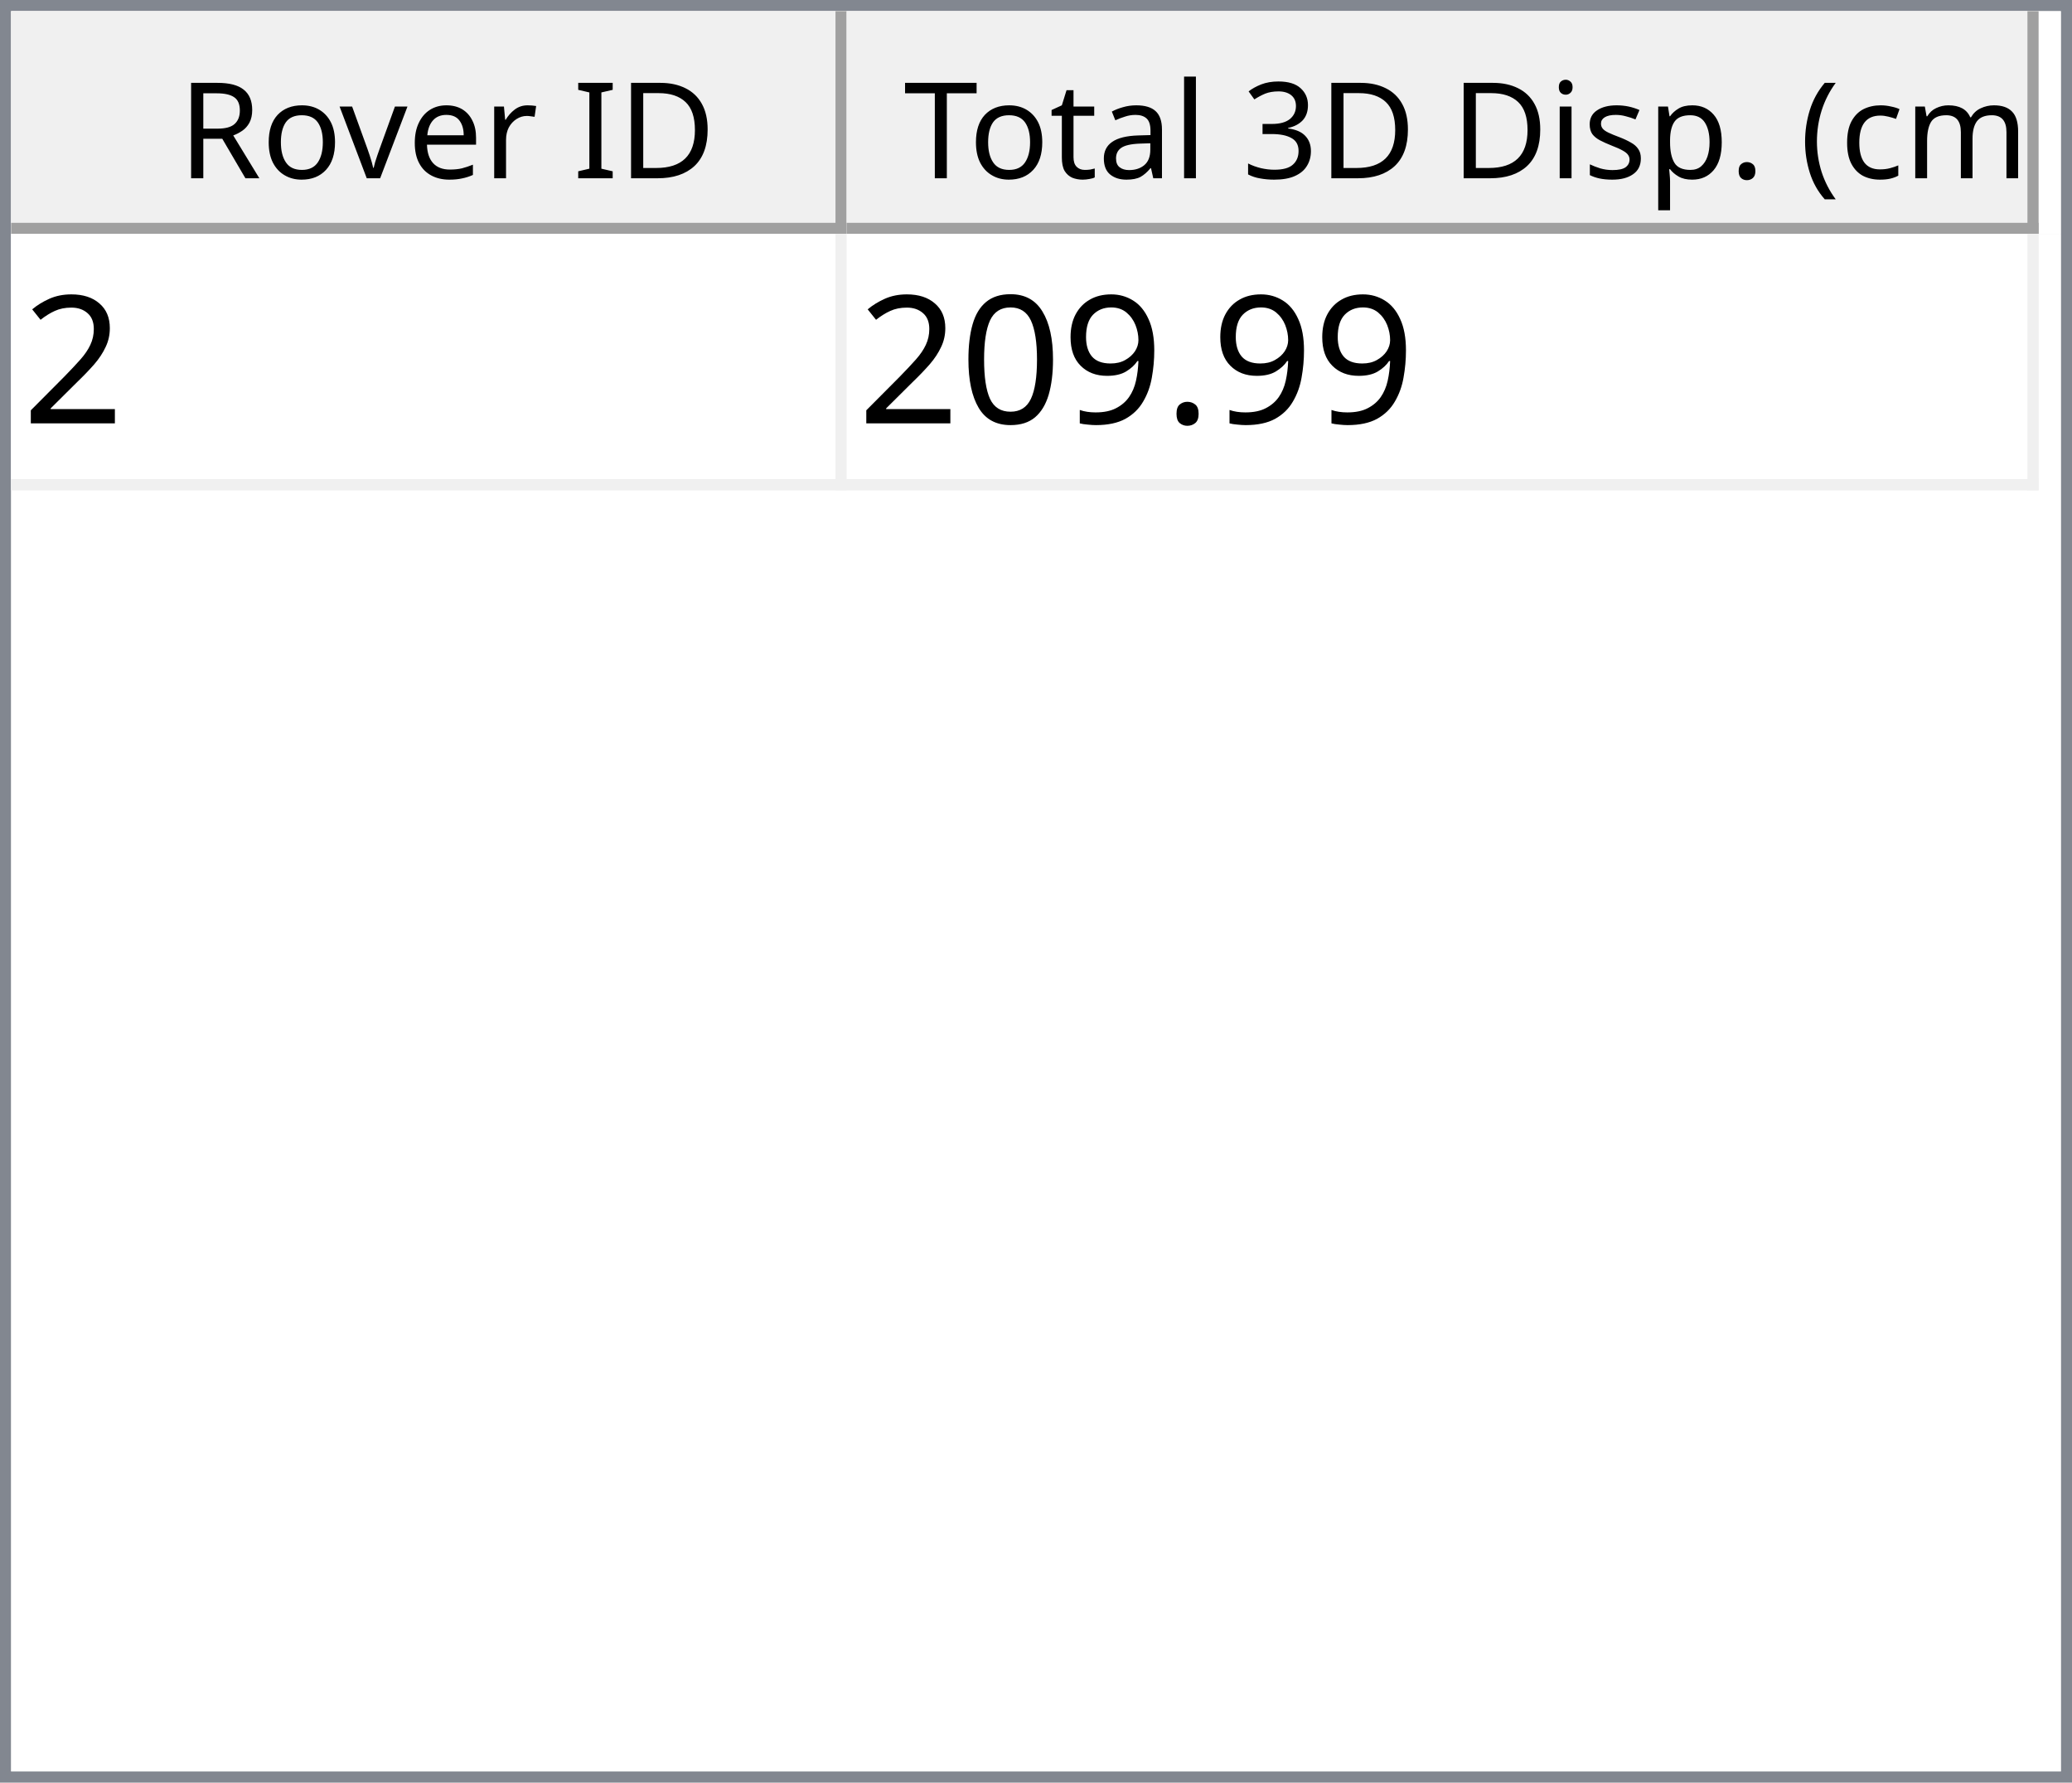
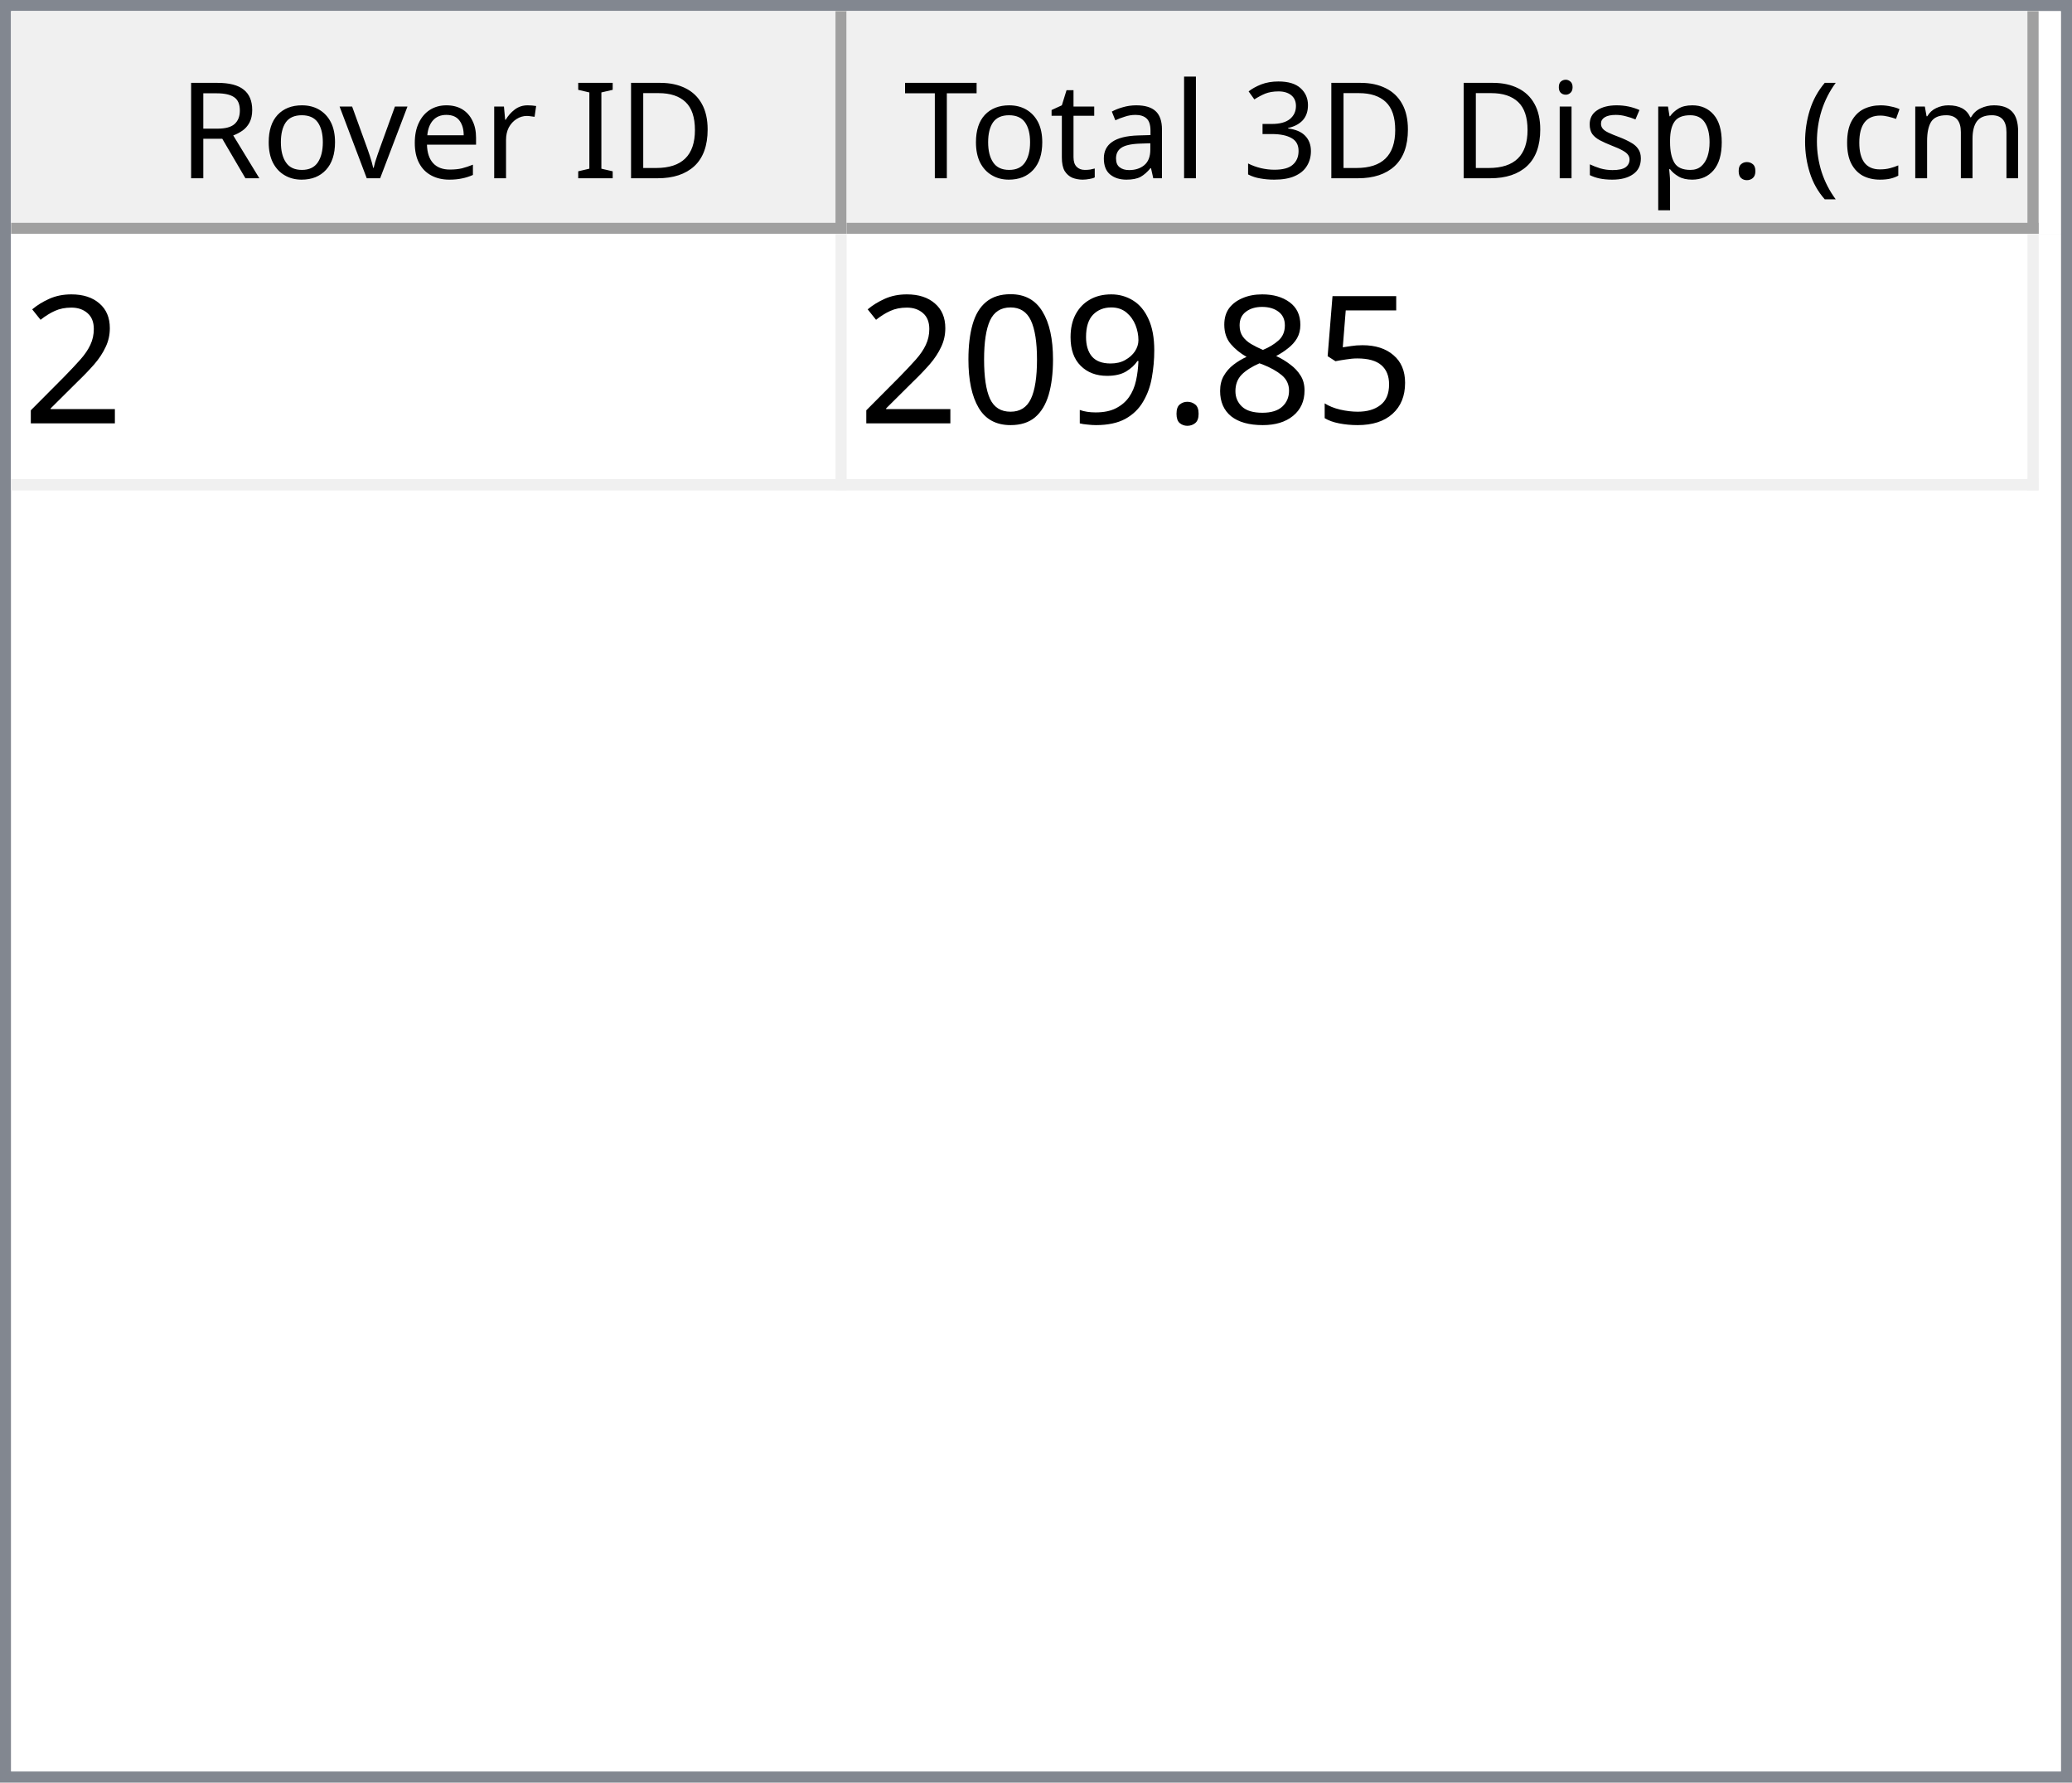
<svg xmlns="http://www.w3.org/2000/svg" style="fill-opacity:1; color-rendering:auto; color-interpolation:auto; text-rendering:auto; stroke:black; stroke-linecap:square; stroke-miterlimit:10; shape-rendering:auto; stroke-opacity:1; fill:black; stroke-dasharray:none; font-weight:normal; stroke-width:1; font-family:'Dialog'; font-style:normal; stroke-linejoin:miter; font-size:12px; stroke-dashoffset:0; image-rendering:auto;" width="186" height="160">
  <defs id="genericDefs" />
  <g>
    <defs id="defs1">
      <clipPath clipPathUnits="userSpaceOnUse" id="clipPath1">
        <path d="M0 0 L186 0 L186 160 L0 160 L0 0 Z" />
      </clipPath>
      <clipPath clipPathUnits="userSpaceOnUse" id="clipPath2">
        <path d="M0 0 L0 160 L186 160 L186 0 Z" />
      </clipPath>
      <clipPath clipPathUnits="userSpaceOnUse" id="clipPath3">
        <path d="M0 0 L0 20 L184 20 L184 0 Z" />
      </clipPath>
      <clipPath clipPathUnits="userSpaceOnUse" id="clipPath4">
        <path d="M0 0 L0 20 L75 20 L75 0 Z" />
      </clipPath>
      <clipPath clipPathUnits="userSpaceOnUse" id="clipPath5">
        <path d="M1 1 L1 19 L74 19 L74 1 Z" />
      </clipPath>
      <clipPath clipPathUnits="userSpaceOnUse" id="clipPath6">
        <path d="M0 0 L0 18 L73 18 L73 0 Z" />
      </clipPath>
      <clipPath clipPathUnits="userSpaceOnUse" id="clipPath7">
        <path d="M-0.5 -0.5 L-0.5 19.5 L74.5 19.5 L74.5 -0.5 Z" />
      </clipPath>
      <clipPath clipPathUnits="userSpaceOnUse" id="clipPath8">
        <path d="M0 0 L0 20 L107 20 L107 0 Z" />
      </clipPath>
      <clipPath clipPathUnits="userSpaceOnUse" id="clipPath9">
        <path d="M1 1 L1 19 L106 19 L106 1 Z" />
      </clipPath>
      <clipPath clipPathUnits="userSpaceOnUse" id="clipPath10">
        <path d="M0 0 L0 18 L105 18 L105 0 Z" />
      </clipPath>
      <clipPath clipPathUnits="userSpaceOnUse" id="clipPath11">
        <path d="M-0.5 -0.5 L-0.5 19.5 L106.5 19.5 L106.5 -0.5 Z" />
      </clipPath>
      <clipPath clipPathUnits="userSpaceOnUse" id="clipPath12">
        <path d="M0 0 L0 138 L184 138 L184 0 Z" />
      </clipPath>
      <clipPath clipPathUnits="userSpaceOnUse" id="clipPath13">
        <path d="M0 0 L0 23 L182 23 L182 0 Z" />
      </clipPath>
      <clipPath clipPathUnits="userSpaceOnUse" id="clipPath14">
        <path d="M-0.5 -0.5 L-0.5 22.5 L181.5 22.5 L181.5 -0.5 Z" />
      </clipPath>
      <clipPath clipPathUnits="userSpaceOnUse" id="clipPath15">
        <path d="M0 0 L0 22 L74 22 L74 0 Z" />
      </clipPath>
      <clipPath clipPathUnits="userSpaceOnUse" id="clipPath16">
        <path d="M0 0 L0 22 L106 22 L106 0 Z" />
      </clipPath>
      <font horiz-adv-x="64.551" id="font1">
        <font-face ascent="107.91" descent="25.098" units-per-em="100" style="font-style:normal; font-family:Segoe UI; font-weight:normal;" />
        <missing-glyph horiz-adv-x="64.551" d="M8.109 0 L8.109 68.266 L56.453 68.266 L56.453 0 L8.109 0 ZM15.328 7.234 L49.219 7.234 L49.219 61.031 L15.328 61.031 L15.328 7.234 Z" />
        <glyph unicode="D" horiz-adv-x="70.117" d="M9.188 0 L9.188 70.016 L28.516 70.016 Q65.531 70.016 65.531 35.891 Q65.531 19.672 55.25 9.836 Q44.969 0 27.734 0 L9.188 0 ZM17.391 62.594 L17.391 7.422 L27.828 7.422 Q41.609 7.422 49.273 14.797 Q56.938 22.172 56.938 35.688 Q56.938 62.594 28.328 62.594 L17.391 62.594 Z" />
        <glyph unicode="I" horiz-adv-x="26.611" d="M17.391 0 L9.188 0 L9.188 70.016 L17.391 70.016 L17.391 0 Z" />
        <glyph unicode=" " horiz-adv-x="27.393" d="" />
        <glyph unicode="r" horiz-adv-x="34.766" d="M34.188 41.891 Q32.078 43.5 28.125 43.5 Q23 43.5 19.555 38.672 Q16.109 33.844 16.109 25.484 L16.109 0 L8.109 0 L8.109 50 L16.109 50 L16.109 39.703 L16.312 39.703 Q18.016 44.969 21.531 47.922 Q25.047 50.875 29.391 50.875 Q32.516 50.875 34.188 50.203 L34.188 41.891 Z" />
        <glyph unicode="e" horiz-adv-x="52.295" d="M48.297 23 L12.984 23 Q13.188 14.656 17.484 10.109 Q21.781 5.562 29.297 5.562 Q37.75 5.562 44.828 11.141 L44.828 3.609 Q38.234 -1.172 27.391 -1.172 Q16.797 -1.172 10.742 5.641 Q4.688 12.453 4.688 24.812 Q4.688 36.469 11.305 43.82 Q17.922 51.172 27.734 51.172 Q37.547 51.172 42.922 44.828 Q48.297 38.484 48.297 27.203 L48.297 23 ZM40.094 29.781 Q40.047 36.719 36.75 40.578 Q33.453 44.438 27.594 44.438 Q21.922 44.438 17.969 40.383 Q14.016 36.328 13.094 29.781 L40.094 29.781 Z" />
        <glyph unicode="v" horiz-adv-x="47.9" d="M47.406 50 L27.484 0 L19.625 0 L0.688 50 L9.469 50 L22.172 13.672 Q23.578 9.672 23.922 6.688 L24.125 6.688 Q24.609 10.453 25.688 13.484 L38.969 50 L47.406 50 Z" />
        <glyph unicode="o" horiz-adv-x="58.594" d="M29 -1.172 Q17.922 -1.172 11.305 5.836 Q4.688 12.844 4.688 24.422 Q4.688 37.016 11.57 44.094 Q18.453 51.172 30.172 51.172 Q41.359 51.172 47.633 44.289 Q53.906 37.406 53.906 25.203 Q53.906 13.234 47.141 6.031 Q40.375 -1.172 29 -1.172 ZM29.594 44.438 Q21.875 44.438 17.383 39.188 Q12.891 33.938 12.891 24.703 Q12.891 15.828 17.43 10.695 Q21.969 5.562 29.594 5.562 Q37.359 5.562 41.531 10.594 Q45.703 15.625 45.703 24.906 Q45.703 34.281 41.531 39.359 Q37.359 44.438 29.594 44.438 Z" />
        <glyph unicode="R" horiz-adv-x="59.814" d="M59.375 0 L49.609 0 L37.891 19.625 Q36.281 22.359 34.766 24.289 Q33.25 26.219 31.664 27.438 Q30.078 28.656 28.25 29.219 Q26.422 29.781 24.125 29.781 L17.391 29.781 L17.391 0 L9.188 0 L9.188 70.016 L30.078 70.016 Q34.672 70.016 38.555 68.867 Q42.438 67.719 45.289 65.375 Q48.141 63.031 49.758 59.547 Q51.375 56.062 51.375 51.375 Q51.375 47.703 50.273 44.656 Q49.172 41.609 47.148 39.211 Q45.125 36.812 42.266 35.133 Q39.406 33.453 35.844 32.516 L35.844 32.328 Q37.594 31.547 38.891 30.547 Q40.188 29.547 41.359 28.18 Q42.531 26.812 43.68 25.078 Q44.828 23.344 46.234 21.047 L59.375 0 ZM17.391 62.594 L17.391 37.203 L28.516 37.203 Q31.594 37.203 34.203 38.133 Q36.812 39.062 38.719 40.797 Q40.625 42.531 41.703 45.047 Q42.781 47.562 42.781 50.688 Q42.781 56.297 39.141 59.445 Q35.5 62.594 28.609 62.594 L17.391 62.594 Z" />
        <glyph unicode=")" horiz-adv-x="30.176" d="M8.297 -15.922 L1.172 -15.922 Q16.406 2.344 16.406 26.812 Q16.406 51.469 1.078 70.016 L8.297 70.016 Q23.531 52.156 23.531 26.703 Q23.531 1.375 8.297 -15.922 Z" />
        <glyph unicode="m" horiz-adv-x="86.133" d="M79.109 0 L71.094 0 L71.094 28.719 Q71.094 37.016 68.531 40.727 Q65.969 44.438 59.906 44.438 Q54.781 44.438 51.195 39.75 Q47.609 35.062 47.609 28.516 L47.609 0 L39.594 0 L39.594 29.688 Q39.594 44.438 28.219 44.438 Q22.953 44.438 19.531 40.016 Q16.109 35.594 16.109 28.516 L16.109 0 L8.109 0 L8.109 50 L16.109 50 L16.109 42.094 L16.312 42.094 Q21.625 51.172 31.844 51.172 Q36.969 51.172 40.773 48.312 Q44.578 45.453 46 40.828 Q51.562 51.172 62.594 51.172 Q79.109 51.172 79.109 30.812 L79.109 0 Z" />
        <glyph unicode="c" horiz-adv-x="46.191" d="M42.188 2.297 Q36.422 -1.172 28.516 -1.172 Q17.828 -1.172 11.258 5.789 Q4.688 12.75 4.688 23.828 Q4.688 36.188 11.766 43.68 Q18.844 51.172 30.672 51.172 Q37.25 51.172 42.281 48.734 L42.281 40.531 Q36.719 44.438 30.375 44.438 Q22.703 44.438 17.797 38.945 Q12.891 33.453 12.891 24.516 Q12.891 15.719 17.508 10.641 Q22.125 5.562 29.891 5.562 Q36.422 5.562 42.188 9.906 L42.188 2.297 Z" />
        <glyph unicode="(" horiz-adv-x="30.176" d="M29.109 -15.922 L21.969 -15.922 Q6.844 1.375 6.844 26.703 Q6.844 52.156 21.969 70.016 L29.203 70.016 Q13.875 51.469 13.875 26.812 Q13.875 2.344 29.109 -15.922 Z" />
        <glyph unicode="." horiz-adv-x="21.68" d="M10.891 -1.078 Q8.641 -1.078 7.055 0.539 Q5.469 2.156 5.469 4.391 Q5.469 6.641 7.055 8.273 Q8.641 9.906 10.891 9.906 Q13.188 9.906 14.797 8.273 Q16.406 6.641 16.406 4.391 Q16.406 2.156 14.797 0.539 Q13.188 -1.078 10.891 -1.078 Z" />
        <glyph unicode="p" horiz-adv-x="58.789" d="M16.312 7.234 L16.109 7.234 L16.109 -23 L8.109 -23 L8.109 50 L16.109 50 L16.109 41.219 L16.312 41.219 Q22.219 51.172 33.594 51.172 Q43.266 51.172 48.688 44.461 Q54.109 37.75 54.109 26.469 Q54.109 13.922 48 6.375 Q41.891 -1.172 31.297 -1.172 Q21.578 -1.172 16.312 7.234 ZM16.109 27.391 L16.109 20.406 Q16.109 14.203 20.141 9.883 Q24.172 5.562 30.375 5.562 Q37.641 5.562 41.773 11.133 Q45.906 16.703 45.906 26.609 Q45.906 34.969 42.047 39.703 Q38.188 44.438 31.594 44.438 Q24.609 44.438 20.359 39.578 Q16.109 34.719 16.109 27.391 Z" />
        <glyph unicode="s" horiz-adv-x="42.432" d="M5.078 1.812 L5.078 10.406 Q11.625 5.562 19.484 5.562 Q30.031 5.562 30.031 12.594 Q30.031 14.594 29.125 15.992 Q28.219 17.391 26.68 18.461 Q25.141 19.531 23.07 20.383 Q21 21.234 18.609 22.172 Q15.281 23.484 12.766 24.828 Q10.25 26.172 8.57 27.859 Q6.891 29.547 6.031 31.695 Q5.172 33.844 5.172 36.719 Q5.172 40.234 6.789 42.945 Q8.406 45.656 11.086 47.484 Q13.766 49.312 17.211 50.242 Q20.656 51.172 24.312 51.172 Q30.812 51.172 35.938 48.922 L35.938 40.828 Q30.422 44.438 23.25 44.438 Q21 44.438 19.195 43.922 Q17.391 43.406 16.094 42.477 Q14.797 41.547 14.086 40.258 Q13.375 38.969 13.375 37.406 Q13.375 35.453 14.086 34.133 Q14.797 32.812 16.164 31.789 Q17.531 30.766 19.484 29.938 Q21.438 29.109 23.922 28.125 Q27.25 26.859 29.883 25.516 Q32.516 24.172 34.375 22.484 Q36.234 20.797 37.234 18.602 Q38.234 16.406 38.234 13.375 Q38.234 9.672 36.602 6.938 Q34.969 4.203 32.234 2.398 Q29.5 0.594 25.93 -0.289 Q22.359 -1.172 18.453 -1.172 Q10.75 -1.172 5.078 1.812 Z" />
        <glyph unicode="i" horiz-adv-x="24.219" d="M12.203 62.703 Q10.062 62.703 8.547 64.164 Q7.031 65.625 7.031 67.875 Q7.031 70.125 8.547 71.609 Q10.062 73.094 12.203 73.094 Q14.406 73.094 15.945 71.609 Q17.484 70.125 17.484 67.875 Q17.484 65.719 15.945 64.211 Q14.406 62.703 12.203 62.703 ZM16.109 0 L8.109 0 L8.109 50 L16.109 50 L16.109 0 Z" />
        <glyph unicode="3" horiz-adv-x="53.906" d="M46.531 19.828 Q46.531 15.094 44.75 11.211 Q42.969 7.328 39.719 4.57 Q36.469 1.812 31.93 0.297 Q27.391 -1.219 21.922 -1.219 Q11.922 -1.219 6 2.594 L6 11.188 Q13.094 5.609 22.219 5.609 Q25.875 5.609 28.828 6.539 Q31.781 7.469 33.906 9.227 Q36.031 10.984 37.18 13.477 Q38.328 15.969 38.328 19.094 Q38.328 32.812 18.797 32.812 L12.984 32.812 L12.984 39.594 L18.5 39.594 Q35.797 39.594 35.797 52.484 Q35.797 64.406 22.609 64.406 Q15.188 64.406 8.688 59.422 L8.688 67.188 Q15.375 71.188 24.609 71.188 Q29 71.188 32.57 69.969 Q36.141 68.75 38.68 66.555 Q41.219 64.359 42.609 61.281 Q44 58.203 44 54.5 Q44 40.672 30.031 36.719 L30.031 36.531 Q33.594 36.141 36.625 34.797 Q39.656 33.453 41.852 31.305 Q44.047 29.156 45.289 26.25 Q46.531 23.344 46.531 19.828 Z" />
        <glyph unicode="l" horiz-adv-x="24.219" d="M16.109 0 L8.109 0 L8.109 74.031 L16.109 74.031 L16.109 0 Z" />
        <glyph unicode="a" horiz-adv-x="50.879" d="M43.891 0 L35.891 0 L35.891 7.812 L35.688 7.812 Q30.469 -1.172 20.312 -1.172 Q12.844 -1.172 8.617 2.781 Q4.391 6.734 4.391 13.281 Q4.391 27.297 20.906 29.594 L35.891 31.688 Q35.891 44.438 25.594 44.438 Q16.547 44.438 9.281 38.281 L9.281 46.484 Q16.656 51.172 26.266 51.172 Q43.891 51.172 43.891 32.516 L43.891 0 ZM35.891 25.297 L23.828 23.641 Q18.266 22.859 15.43 20.875 Q12.594 18.891 12.594 13.875 Q12.594 10.203 15.211 7.883 Q17.828 5.562 22.172 5.562 Q28.125 5.562 32.008 9.742 Q35.891 13.922 35.891 20.312 L35.891 25.297 Z" />
        <glyph unicode="t" horiz-adv-x="33.887" d="M31.297 0.484 Q28.469 -1.078 23.828 -1.078 Q10.688 -1.078 10.688 13.578 L10.688 43.172 L2.094 43.172 L2.094 50 L10.688 50 L10.688 62.203 L18.703 64.797 L18.703 50 L31.297 50 L31.297 43.172 L18.703 43.172 L18.703 14.984 Q18.703 9.969 20.414 7.82 Q22.125 5.672 26.078 5.672 Q29.109 5.672 31.297 7.328 L31.297 0.484 Z" />
        <glyph unicode="T" horiz-adv-x="52.393" d="M50.594 62.594 L30.375 62.594 L30.375 0 L22.172 0 L22.172 62.594 L2 62.594 L2 70.016 L50.594 70.016 L50.594 62.594 Z" />
      </font>
      <font horiz-adv-x="75.0" id="font2">
        <font-face ascent="100.537" descent="21.973" units-per-em="100" style="font-style:normal; font-family:sans-serif; font-weight:normal;" />
        <missing-glyph horiz-adv-x="75.0" d="M12.5 0 L12.5 62.5 L62.5 62.5 L62.5 0 L12.5 0 ZM14.062 1.562 L60.938 1.562 L60.938 60.938 L14.062 60.938 L14.062 1.562 Z" />
        <glyph unicode="2" horiz-adv-x="55.615" d="M50.344 8.453 L50.344 0 L3.031 0 Q2.938 3.172 4.047 6.109 Q5.859 10.938 9.836 15.625 Q13.812 20.312 21.344 26.469 Q33.016 36.031 37.117 41.625 Q41.219 47.219 41.219 52.203 Q41.219 57.422 37.477 61.008 Q33.734 64.594 27.734 64.594 Q21.391 64.594 17.578 60.789 Q13.766 56.984 13.719 50.25 L4.688 51.172 Q5.609 61.281 11.664 66.578 Q17.719 71.875 27.938 71.875 Q38.234 71.875 44.242 66.164 Q50.25 60.453 50.25 52 Q50.25 47.703 48.492 43.555 Q46.734 39.406 42.656 34.812 Q38.578 30.219 29.109 22.219 Q21.188 15.578 18.945 13.211 Q16.703 10.844 15.234 8.453 L50.344 8.453 Z" />
+         <glyph unicode="5" horiz-adv-x="55.615" d="M4.156 18.75 L13.375 19.531 Q14.406 12.797 18.141 9.398 Q21.875 6 27.156 6 Q33.5 6 37.891 10.789 Q42.281 15.578 42.281 23.484 Q42.281 31 38.062 35.352 Q33.844 39.703 27 39.703 Q22.75 39.703 19.336 37.773 Q15.922 35.844 13.969 32.766 L5.719 33.844 L12.641 70.609 L48.25 70.609 L48.25 62.203 L19.672 62.203 L15.828 42.969 Q22.266 47.469 29.344 47.469 Q38.719 47.469 45.164 40.969 Q51.609 34.469 51.609 24.266 Q51.609 14.547 45.953 7.469 Q39.062 -1.219 27.156 -1.219 Q17.391 -1.219 11.211 4.25 Q5.031 9.719 4.156 18.75 Z" />
+         <glyph unicode="8" horiz-adv-x="55.615" d="M17.672 38.812 Q12.203 40.828 9.57 44.539 Q6.938 48.25 6.938 53.422 Q6.938 61.234 12.555 66.555 Q18.172 71.875 27.484 71.875 Q36.859 71.875 42.578 66.43 Q48.297 60.984 48.297 53.172 Q48.297 48.188 45.68 44.508 Q43.062 40.828 37.75 38.812 Q44.344 36.672 47.781 31.883 Q51.219 27.094 51.219 20.453 Q51.219 11.281 44.727 5.031 Q38.234 -1.219 27.641 -1.219 Q17.047 -1.219 10.547 5.055 Q4.047 11.328 4.047 20.703 Q4.047 27.688 7.594 32.398 Q11.141 37.109 17.672 38.812 ZM15.922 53.719 Q15.922 48.641 19.195 45.414 Q22.469 42.188 27.688 42.188 Q32.766 42.188 36.016 45.383 Q39.266 48.578 39.266 53.219 Q39.266 58.062 35.914 61.359 Q32.562 64.656 27.594 64.656 Q22.562 64.656 19.242 61.43 Q15.922 58.203 15.922 53.719 ZM13.094 20.656 Q13.094 16.891 14.875 13.375 Q16.656 9.859 20.172 7.93 Q23.688 6 27.734 6 Q34.031 6 38.133 10.055 Q42.234 14.109 42.234 20.359 Q42.234 26.703 38.016 30.859 Q33.797 35.016 27.438 35.016 Q21.234 35.016 17.164 30.914 Q13.094 26.812 13.094 20.656 Z" />
        <glyph unicode="." horiz-adv-x="27.783" d="M9.078 0 L9.078 10.016 L19.094 10.016 L19.094 0 L9.078 0 Z" />
        <glyph unicode="9" horiz-adv-x="55.615" d="M5.469 16.547 L13.922 17.328 Q14.984 11.375 18.016 8.688 Q21.047 6 25.781 6 Q29.828 6 32.883 7.859 Q35.938 9.719 37.891 12.82 Q39.844 15.922 41.164 21.195 Q42.484 26.469 42.484 31.938 Q42.484 32.516 42.438 33.688 Q39.797 29.5 35.234 26.883 Q30.672 24.266 25.344 24.266 Q16.453 24.266 10.305 30.711 Q4.156 37.156 4.156 47.703 Q4.156 58.594 10.578 65.234 Q17 71.875 26.656 71.875 Q33.641 71.875 39.43 68.117 Q45.219 64.359 48.219 57.398 Q51.219 50.438 51.219 37.25 Q51.219 23.531 48.242 15.406 Q45.266 7.281 39.383 3.031 Q33.5 -1.219 25.594 -1.219 Q17.188 -1.219 11.867 3.445 Q6.547 8.109 5.469 16.547 ZM41.453 48.141 Q41.453 55.719 37.43 60.156 Q33.406 64.594 27.734 64.594 Q21.875 64.594 17.531 59.812 Q13.188 55.031 13.188 47.406 Q13.188 40.578 17.312 36.305 Q21.438 32.031 27.484 32.031 Q33.594 32.031 37.523 36.305 Q41.453 40.578 41.453 48.141 Z" />
        <glyph unicode="0" horiz-adv-x="55.615" d="M4.156 35.297 Q4.156 48 6.766 55.742 Q9.375 63.484 14.523 67.68 Q19.672 71.875 27.484 71.875 Q33.25 71.875 37.594 69.555 Q41.938 67.234 44.773 62.867 Q47.609 58.5 49.219 52.227 Q50.828 45.953 50.828 35.297 Q50.828 22.703 48.242 14.969 Q45.656 7.234 40.508 3.008 Q35.359 -1.219 27.484 -1.219 Q17.141 -1.219 11.234 6.203 Q4.156 15.141 4.156 35.297 ZM13.188 35.297 Q13.188 17.672 17.312 11.836 Q21.438 6 27.484 6 Q33.547 6 37.672 11.859 Q41.797 17.719 41.797 35.297 Q41.797 52.984 37.672 58.789 Q33.547 64.594 27.391 64.594 Q21.344 64.594 17.719 59.469 Q13.188 52.938 13.188 35.297 Z" />
      </font>
    </defs>
    <g style="fill:white; stroke:white;">
      <rect x="0" y="0" width="186" style="clip-path:url(#clipPath1); stroke:none;" height="160" />
    </g>
    <g style="fill:white; text-rendering:optimizeSpeed; color-rendering:optimizeSpeed; image-rendering:optimizeSpeed; shape-rendering:crispEdges; stroke:white; color-interpolation:sRGB;">
      <rect x="0" width="186" height="160" y="0" style="stroke:none;" />
      <path style="stroke:none;" d="M0 160 L186 160 L186 0 L0 0 Z" />
    </g>
    <g style="fill:rgb(240,240,240); font-family:'Segoe UI'; stroke:rgb(240,240,240);">
      <rect x="0" y="0" width="186" style="clip-path:url(#clipPath2); stroke:none;" height="160" />
    </g>
    <g style="fill:rgb(130,135,144); font-family:'Segoe UI'; stroke:rgb(130,135,144);">
      <path d="M0 0 L186 0 L186 160 L0 160 L0 0 ZM1 1 L185 1 L185 159 L1 159 L1 1 Z" style="fill-rule:evenodd; clip-path:url(#clipPath2); stroke:none;" />
    </g>
    <g style="fill:white; font-family:'Segoe UI'; stroke:white;" transform="translate(1,1)">
      <rect x="0" y="0" width="184" style="clip-path:url(#clipPath3); stroke:none;" height="20" />
    </g>
    <g style="fill:rgb(240,240,240); font-family:'Segoe UI'; stroke:rgb(240,240,240);" transform="translate(1,1)">
      <rect x="0" y="0" width="75" style="clip-path:url(#clipPath4); stroke:none;" height="20" />
    </g>
    <g style="font-family:'Segoe UI';" transform="translate(2,2)">
      <text x="14" xml:space="preserve" y="14" style="clip-path:url(#clipPath6); stroke:none;">Rover ID</text>
    </g>
    <g style="fill:rgb(160,160,160); font-family:'Segoe UI'; stroke:rgb(160,160,160); stroke-linejoin:bevel;" transform="translate(1.5,1.5)">
      <line x1="74" x2="74" y1="0" style="fill:none; clip-path:url(#clipPath7);" y2="19" />
    </g>
    <g style="fill:rgb(160,160,160); font-family:'Segoe UI'; stroke:rgb(160,160,160); stroke-linejoin:bevel;" transform="matrix(1,0,0,1,1,1) translate(0.5,0.5)">
      <line x1="0" x2="74" y1="19" style="fill:none; clip-path:url(#clipPath7);" y2="19" />
    </g>
    <g style="fill:rgb(240,240,240); font-family:'Segoe UI'; stroke:rgb(240,240,240);" transform="translate(76,1)">
      <rect x="0" y="0" width="107" style="clip-path:url(#clipPath8); stroke:none;" height="20" />
    </g>
    <g style="font-family:'Segoe UI';" transform="translate(77,2)">
      <text x="1" xml:space="preserve" y="14" style="clip-path:url(#clipPath10); stroke:none;"> Total 3D Disp. (cm)</text>
    </g>
    <g style="fill:rgb(160,160,160); font-family:'Segoe UI'; stroke:rgb(160,160,160); stroke-linejoin:bevel;" transform="translate(76.5,1.5)">
      <line x1="106" x2="106" y1="0" style="fill:none; clip-path:url(#clipPath11);" y2="19" />
    </g>
    <g style="fill:rgb(160,160,160); font-family:'Segoe UI'; stroke:rgb(160,160,160); stroke-linejoin:bevel;" transform="matrix(1,0,0,1,76,1) translate(0.5,0.5)">
      <line x1="0" x2="106" y1="19" style="fill:none; clip-path:url(#clipPath11);" y2="19" />
    </g>
    <g style="fill:white; font-family:'Segoe UI'; stroke:white;" transform="translate(1,21)">
      <rect x="0" y="0" width="184" style="clip-path:url(#clipPath12); stroke:none;" height="138" />
    </g>
    <g style="fill:rgb(240,240,240); font-size:16px; font-family:sans-serif; stroke:rgb(240,240,240);" transform="translate(1,21)">
      <rect x="0" y="0" width="182" style="clip-path:url(#clipPath13); stroke:none;" height="23" />
      <line transform="translate(0.5,0.5)" x1="0" x2="181" y1="22" style="clip-path:url(#clipPath14); fill:none; stroke-linejoin:bevel;" y2="22" />
    </g>
    <g transform="matrix(1,0,0,1,1,21) translate(0.5,0.5)" style="fill:rgb(240,240,240); font-size:16px; font-family:sans-serif; stroke:rgb(240,240,240); stroke-linejoin:bevel;">
      <line x1="74" x2="74" y1="0" style="fill:none; clip-path:url(#clipPath14);" y2="22" />
    </g>
    <g transform="matrix(1,0,0,1,1,21) translate(0.5,0.5)" style="fill:rgb(240,240,240); font-size:16px; font-family:sans-serif; stroke:rgb(240,240,240); stroke-linejoin:bevel;">
      <line x1="181" x2="181" y1="0" style="fill:none; clip-path:url(#clipPath14);" y2="22" />
    </g>
    <g style="fill:white; font-size:16px; font-family:sans-serif; stroke:white;" transform="matrix(1,0,0,1,1,21)">
      <rect x="0" y="0" width="74" style="clip-path:url(#clipPath15); stroke:none;" height="22" />
      <text x="1" y="17" style="fill:black; clip-path:url(#clipPath15); stroke:none;" xml:space="preserve">2</text>
    </g>
    <g style="fill:white; font-size:16px; font-family:sans-serif; stroke:white;" transform="matrix(1,0,0,1,1,21) translate(75,0)">
      <rect x="0" y="0" width="106" style="clip-path:url(#clipPath16); stroke:none;" height="22" />
-       <text x="1" y="17" style="fill:black; clip-path:url(#clipPath16); stroke:none;" xml:space="preserve">209.99</text>
+       <text x="1" y="17" style="fill:black; clip-path:url(#clipPath16); stroke:none;" xml:space="preserve">209.85</text>
    </g>
  </g>
</svg>
